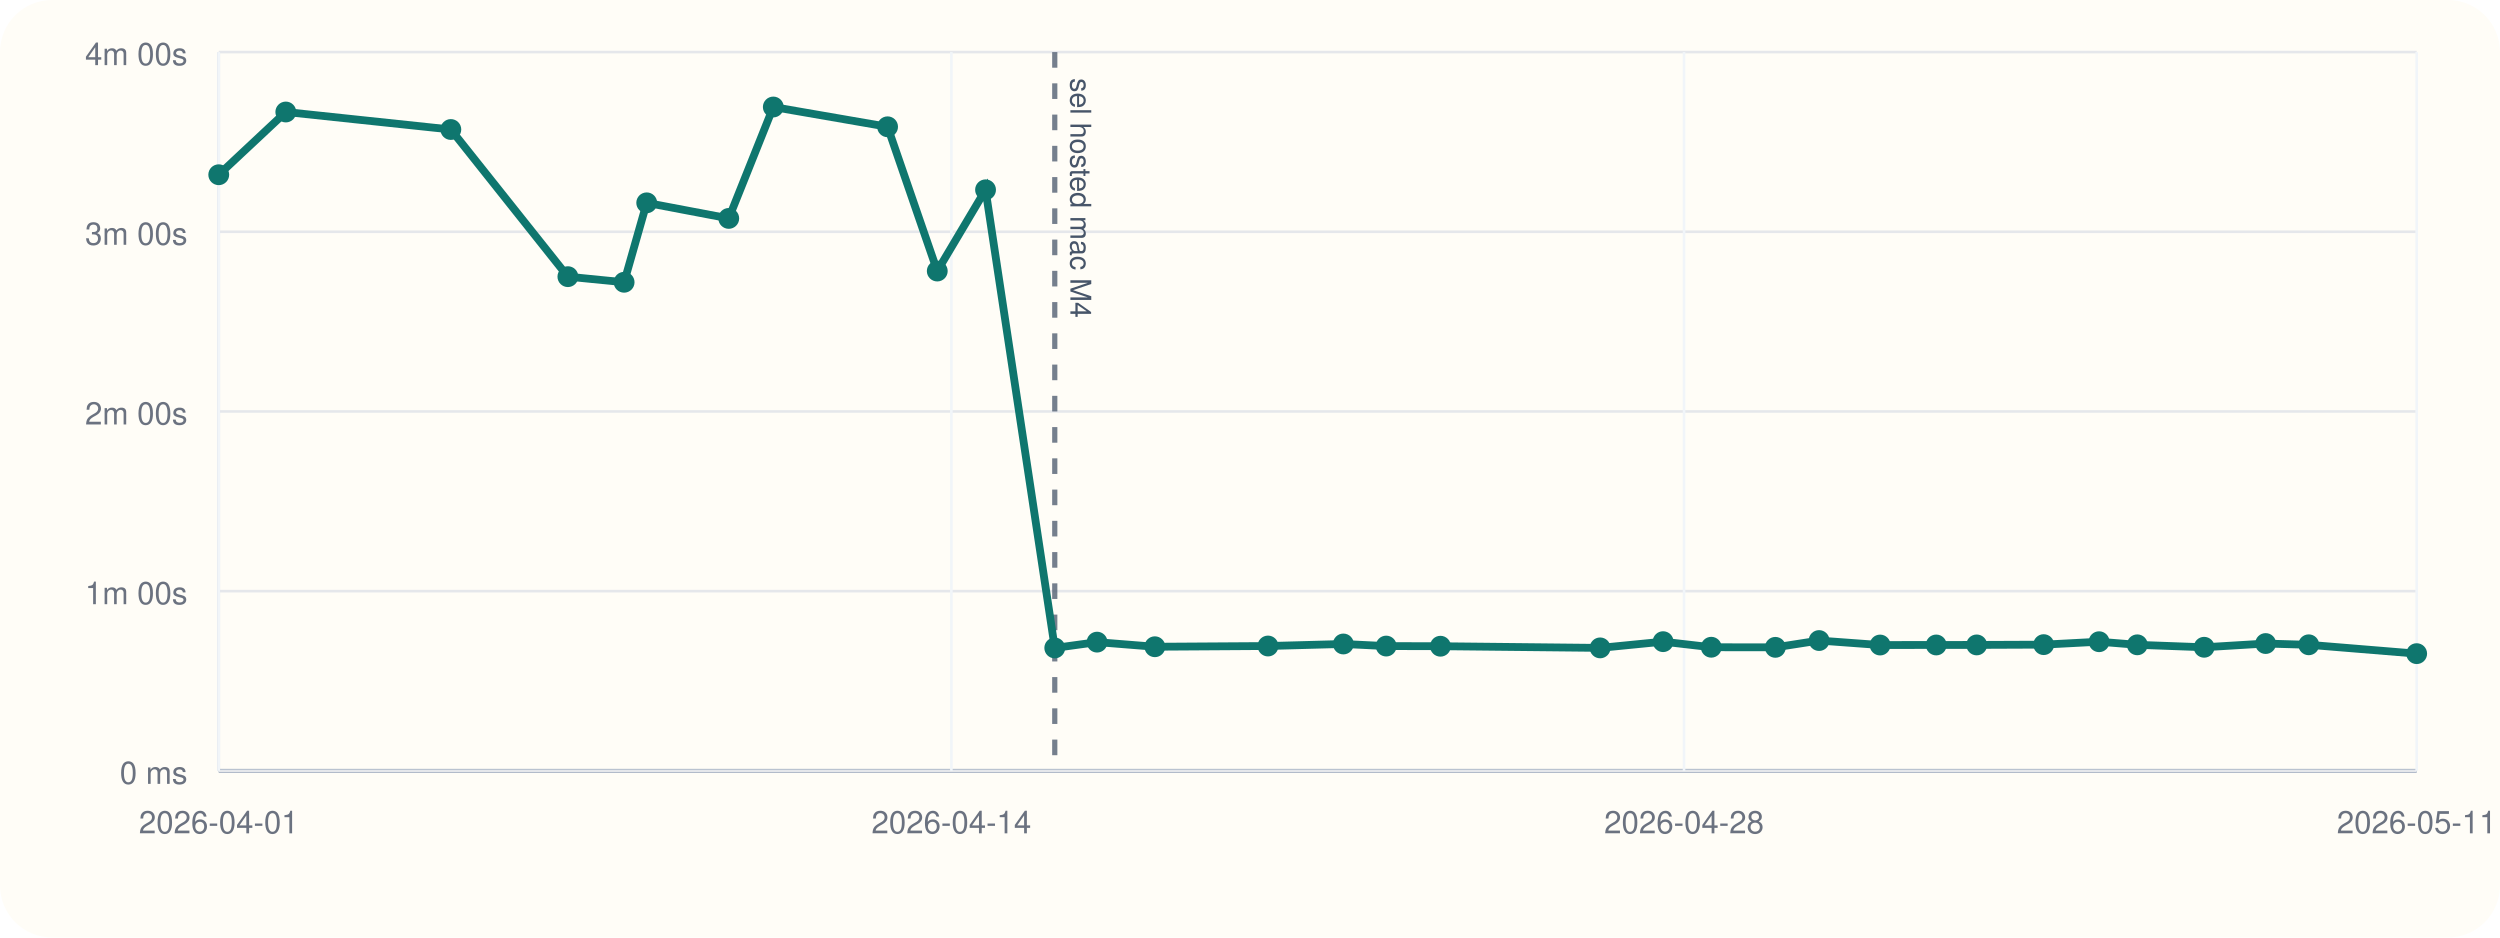
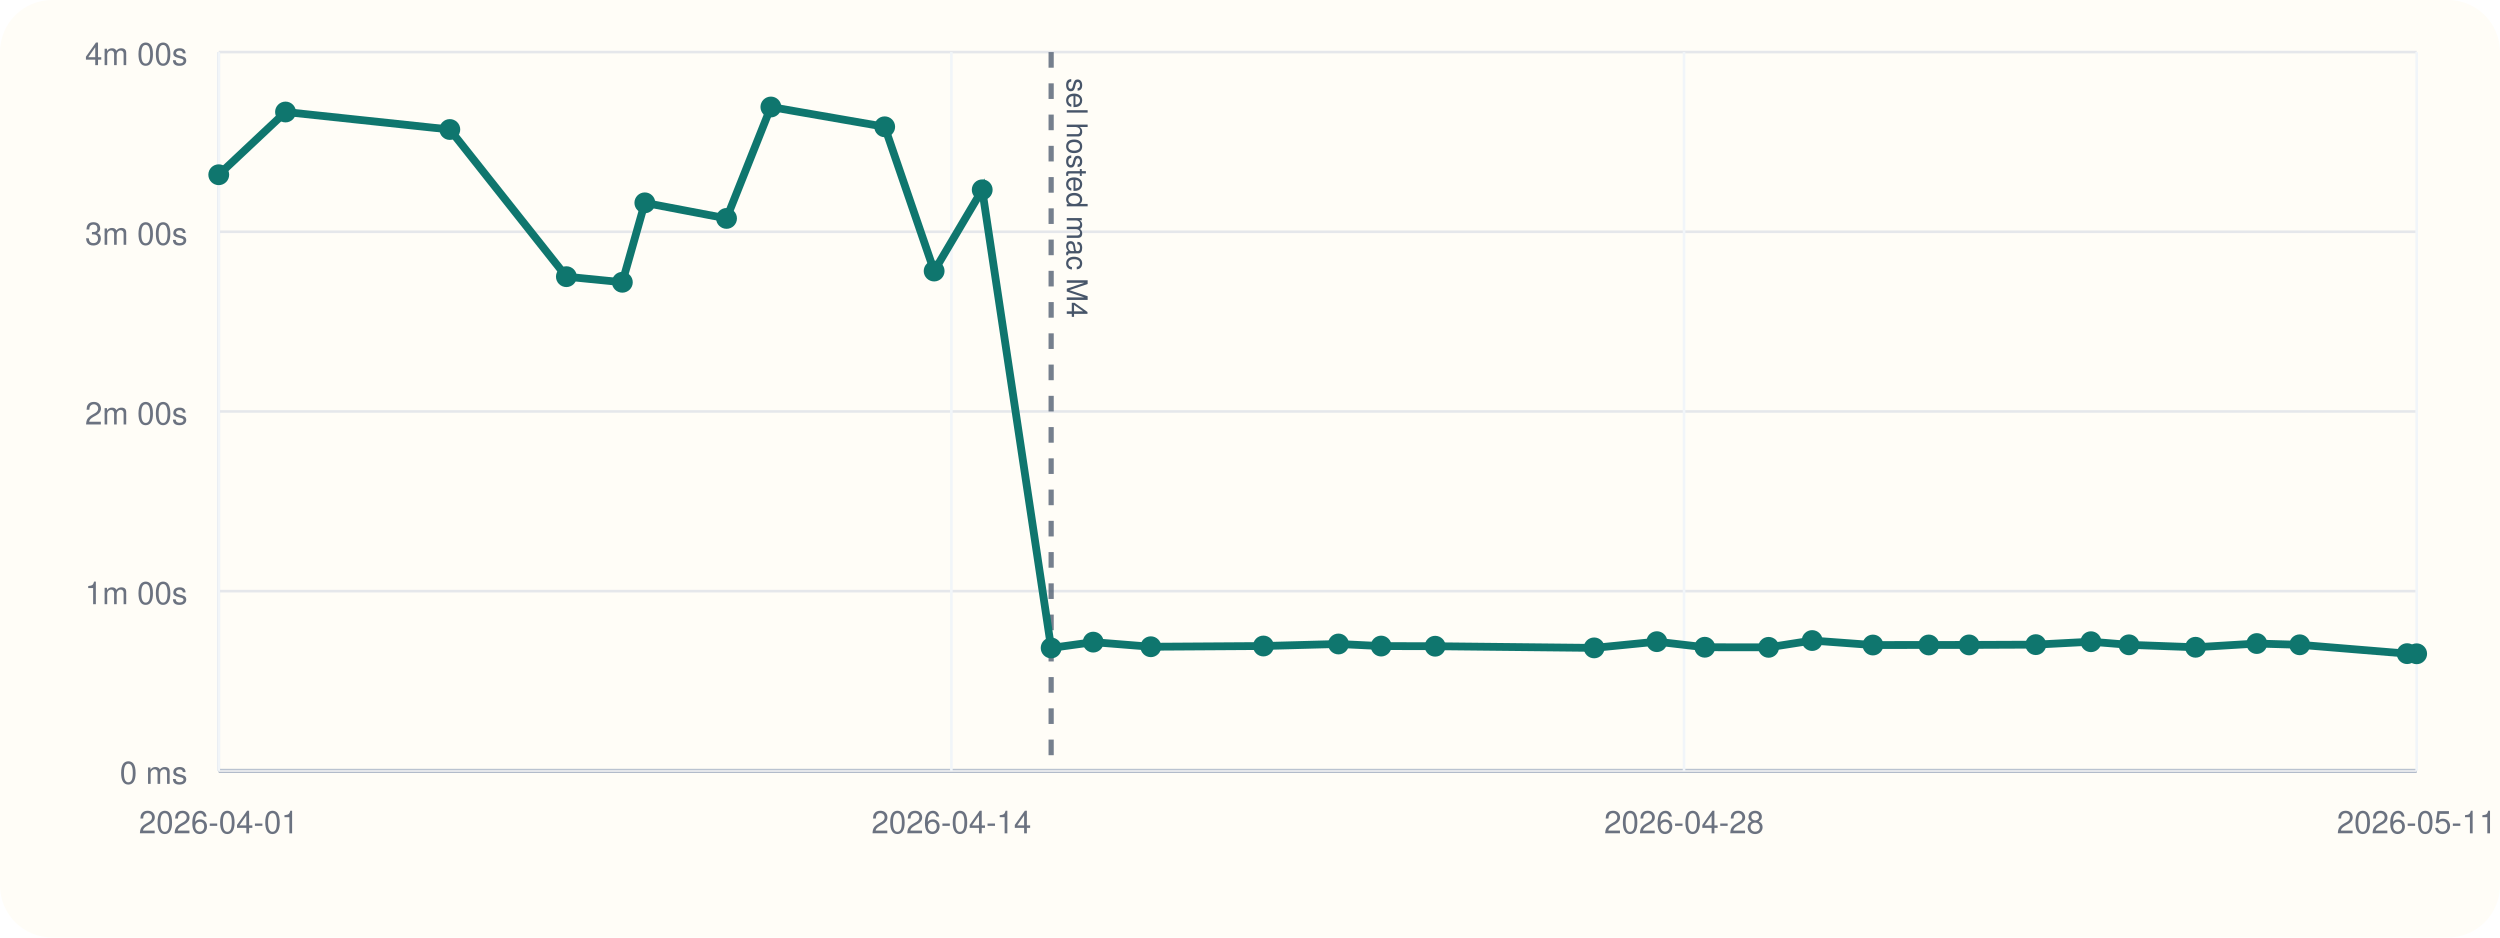
<svg xmlns="http://www.w3.org/2000/svg" viewBox="0 0 960 360">
  <rect width="960" height="360" rx="20" fill="#fffdf7" />
  <line x1="84" y1="296" x2="928" y2="296" stroke="#cbd5e1" stroke-width="1" />
  <line x1="84" y1="20" x2="84" y2="296" stroke="#cbd5e1" stroke-width="1" />
  <line x1="84" y1="296.00" x2="928" y2="296.00" stroke="#94a3b8" stroke-width="1.5" />
  <line x1="84" y1="296.00" x2="928" y2="296.00" stroke="#e5e7eb" stroke-width="1" />
  <text x="72" y="301.00" text-anchor="end" font-size="12" font-family="Helvetica, Arial, sans-serif" fill="#6b7280">0 ms</text>
  <line x1="84" y1="227.00" x2="928" y2="227.00" stroke="#e5e7eb" stroke-width="1" />
  <text x="72" y="232.00" text-anchor="end" font-size="12" font-family="Helvetica, Arial, sans-serif" fill="#6b7280">1m 00s</text>
  <line x1="84" y1="158.00" x2="928" y2="158.00" stroke="#e5e7eb" stroke-width="1" />
  <text x="72" y="163.00" text-anchor="end" font-size="12" font-family="Helvetica, Arial, sans-serif" fill="#6b7280">2m 00s</text>
  <line x1="84" y1="89.00" x2="928" y2="89.00" stroke="#e5e7eb" stroke-width="1" />
  <text x="72" y="94.00" text-anchor="end" font-size="12" font-family="Helvetica, Arial, sans-serif" fill="#6b7280">3m 00s</text>
  <line x1="84" y1="20.00" x2="928" y2="20.00" stroke="#e5e7eb" stroke-width="1" />
  <text x="72" y="25.00" text-anchor="end" font-size="12" font-family="Helvetica, Arial, sans-serif" fill="#6b7280">4m 00s</text>
  <line x1="84.00" y1="20" x2="84.00" y2="296" stroke="#f1f5f9" stroke-width="1" />
  <text x="84.00" y="320" text-anchor="middle" font-size="12" font-family="Helvetica, Arial, sans-serif" fill="#6b7280">2026-04-01</text>
  <line x1="365.33" y1="20" x2="365.33" y2="296" stroke="#f1f5f9" stroke-width="1" />
  <text x="365.33" y="320" text-anchor="middle" font-size="12" font-family="Helvetica, Arial, sans-serif" fill="#6b7280">2026-04-14</text>
  <line x1="646.67" y1="20" x2="646.67" y2="296" stroke="#f1f5f9" stroke-width="1" />
  <text x="646.67" y="320" text-anchor="middle" font-size="12" font-family="Helvetica, Arial, sans-serif" fill="#6b7280">2026-04-28</text>
  <line x1="928.00" y1="20" x2="928.00" y2="296" stroke="#f1f5f9" stroke-width="1" />
  <text x="928.00" y="320" text-anchor="middle" font-size="12" font-family="Helvetica, Arial, sans-serif" fill="#6b7280">2026-05-11</text>
-   <line x1="405.03" y1="20" x2="405.03" y2="296" stroke="#475569" stroke-width="2" stroke-dasharray="6 6" opacity="0.75" />
-   <text x="411.03" y="30" transform="rotate(90 411.03 30)" font-size="11" font-family="Helvetica, Arial, sans-serif" fill="#475569">sel hosted mac M4</text>
-   <polyline fill="none" stroke="#0f766e" stroke-width="3" points="84.00,67.10 109.75,43.01 173.12,49.73 218.07,106.24 239.66,108.39 248.34,77.89 279.84,83.87 296.95,41.09 340.83,48.69 359.91,104.08 378.45,72.89 405.03,248.81 421.27,246.58 443.47,248.35 486.91,248.07 515.85,247.29 532.30,248.09 553.13,248.15 614.45,248.79 638.63,246.40 657.12,248.54 681.74,248.58 698.53,245.97 721.96,247.69 743.51,247.67 759.05,247.65 784.78,247.54 806.05,246.42 820.72,247.61 846.39,248.55 870.01,247.12 886.56,247.60 928.00,251.00" />
+   <line x1="403.64" y1="20" x2="403.64" y2="296" stroke="#475569" stroke-width="2" stroke-dasharray="6 6" opacity="0.75" />
+   <text x="409.64" y="30" transform="rotate(90 409.64 30)" font-size="11" font-family="Helvetica, Arial, sans-serif" fill="#475569">sel hosted mac M4</text>
+   <polyline fill="none" stroke="#0f766e" stroke-width="3" points="84.00,67.10 109.64,43.01 172.73,49.73 217.49,106.24 238.98,108.39 247.62,77.89 278.99,83.87 296.02,41.09 339.72,48.69 358.71,104.08 377.17,72.89 403.64,248.81 419.80,246.58 441.91,248.35 485.16,248.07 513.98,247.29 530.36,248.09 551.10,248.15 612.15,248.79 636.23,246.40 654.64,248.54 679.15,248.58 695.87,245.97 719.20,247.69 740.65,247.67 756.13,247.65 781.75,247.54 802.92,246.42 817.53,247.61 843.09,248.55 866.61,247.12 883.09,247.60 924.34,251.00 928.00,251.05" />
  <circle cx="84.00" cy="67.10" r="4" fill="#0f766e" />
-   <circle cx="109.75" cy="43.01" r="4" fill="#0f766e" />
-   <circle cx="173.12" cy="49.73" r="4" fill="#0f766e" />
-   <circle cx="218.07" cy="106.24" r="4" fill="#0f766e" />
-   <circle cx="239.66" cy="108.39" r="4" fill="#0f766e" />
-   <circle cx="248.34" cy="77.89" r="4" fill="#0f766e" />
-   <circle cx="279.84" cy="83.87" r="4" fill="#0f766e" />
-   <circle cx="296.95" cy="41.09" r="4" fill="#0f766e" />
-   <circle cx="340.83" cy="48.69" r="4" fill="#0f766e" />
-   <circle cx="359.91" cy="104.08" r="4" fill="#0f766e" />
-   <circle cx="378.45" cy="72.89" r="4" fill="#0f766e" />
-   <circle cx="405.03" cy="248.81" r="4" fill="#0f766e" />
-   <circle cx="421.27" cy="246.58" r="4" fill="#0f766e" />
-   <circle cx="443.47" cy="248.35" r="4" fill="#0f766e" />
-   <circle cx="486.91" cy="248.07" r="4" fill="#0f766e" />
-   <circle cx="515.85" cy="247.29" r="4" fill="#0f766e" />
-   <circle cx="532.30" cy="248.09" r="4" fill="#0f766e" />
-   <circle cx="553.13" cy="248.15" r="4" fill="#0f766e" />
-   <circle cx="614.45" cy="248.79" r="4" fill="#0f766e" />
-   <circle cx="638.63" cy="246.40" r="4" fill="#0f766e" />
-   <circle cx="657.12" cy="248.54" r="4" fill="#0f766e" />
-   <circle cx="681.74" cy="248.58" r="4" fill="#0f766e" />
-   <circle cx="698.53" cy="245.97" r="4" fill="#0f766e" />
-   <circle cx="721.96" cy="247.69" r="4" fill="#0f766e" />
-   <circle cx="743.51" cy="247.67" r="4" fill="#0f766e" />
-   <circle cx="759.05" cy="247.65" r="4" fill="#0f766e" />
-   <circle cx="784.78" cy="247.54" r="4" fill="#0f766e" />
-   <circle cx="806.05" cy="246.42" r="4" fill="#0f766e" />
-   <circle cx="820.72" cy="247.61" r="4" fill="#0f766e" />
-   <circle cx="846.39" cy="248.55" r="4" fill="#0f766e" />
-   <circle cx="870.01" cy="247.12" r="4" fill="#0f766e" />
-   <circle cx="886.56" cy="247.60" r="4" fill="#0f766e" />
-   <circle cx="928.00" cy="251.00" r="4" fill="#0f766e" />
+   <circle cx="109.64" cy="43.01" r="4" fill="#0f766e" />
+   <circle cx="172.73" cy="49.73" r="4" fill="#0f766e" />
+   <circle cx="217.49" cy="106.24" r="4" fill="#0f766e" />
+   <circle cx="238.98" cy="108.39" r="4" fill="#0f766e" />
+   <circle cx="247.62" cy="77.89" r="4" fill="#0f766e" />
+   <circle cx="278.99" cy="83.87" r="4" fill="#0f766e" />
+   <circle cx="296.02" cy="41.09" r="4" fill="#0f766e" />
+   <circle cx="339.72" cy="48.69" r="4" fill="#0f766e" />
+   <circle cx="358.71" cy="104.08" r="4" fill="#0f766e" />
+   <circle cx="377.17" cy="72.89" r="4" fill="#0f766e" />
+   <circle cx="403.64" cy="248.81" r="4" fill="#0f766e" />
+   <circle cx="419.80" cy="246.58" r="4" fill="#0f766e" />
+   <circle cx="441.91" cy="248.35" r="4" fill="#0f766e" />
+   <circle cx="485.16" cy="248.07" r="4" fill="#0f766e" />
+   <circle cx="513.98" cy="247.29" r="4" fill="#0f766e" />
+   <circle cx="530.36" cy="248.09" r="4" fill="#0f766e" />
+   <circle cx="551.10" cy="248.15" r="4" fill="#0f766e" />
+   <circle cx="612.15" cy="248.79" r="4" fill="#0f766e" />
+   <circle cx="636.23" cy="246.40" r="4" fill="#0f766e" />
+   <circle cx="654.64" cy="248.54" r="4" fill="#0f766e" />
+   <circle cx="679.15" cy="248.58" r="4" fill="#0f766e" />
+   <circle cx="695.87" cy="245.97" r="4" fill="#0f766e" />
+   <circle cx="719.20" cy="247.69" r="4" fill="#0f766e" />
+   <circle cx="740.65" cy="247.67" r="4" fill="#0f766e" />
+   <circle cx="756.13" cy="247.65" r="4" fill="#0f766e" />
+   <circle cx="781.75" cy="247.54" r="4" fill="#0f766e" />
+   <circle cx="802.92" cy="246.42" r="4" fill="#0f766e" />
+   <circle cx="817.53" cy="247.61" r="4" fill="#0f766e" />
+   <circle cx="843.09" cy="248.55" r="4" fill="#0f766e" />
+   <circle cx="866.61" cy="247.12" r="4" fill="#0f766e" />
+   <circle cx="883.09" cy="247.60" r="4" fill="#0f766e" />
+   <circle cx="924.34" cy="251.00" r="4" fill="#0f766e" />
+   <circle cx="928.00" cy="251.05" r="4" fill="#0f766e" />
</svg>
